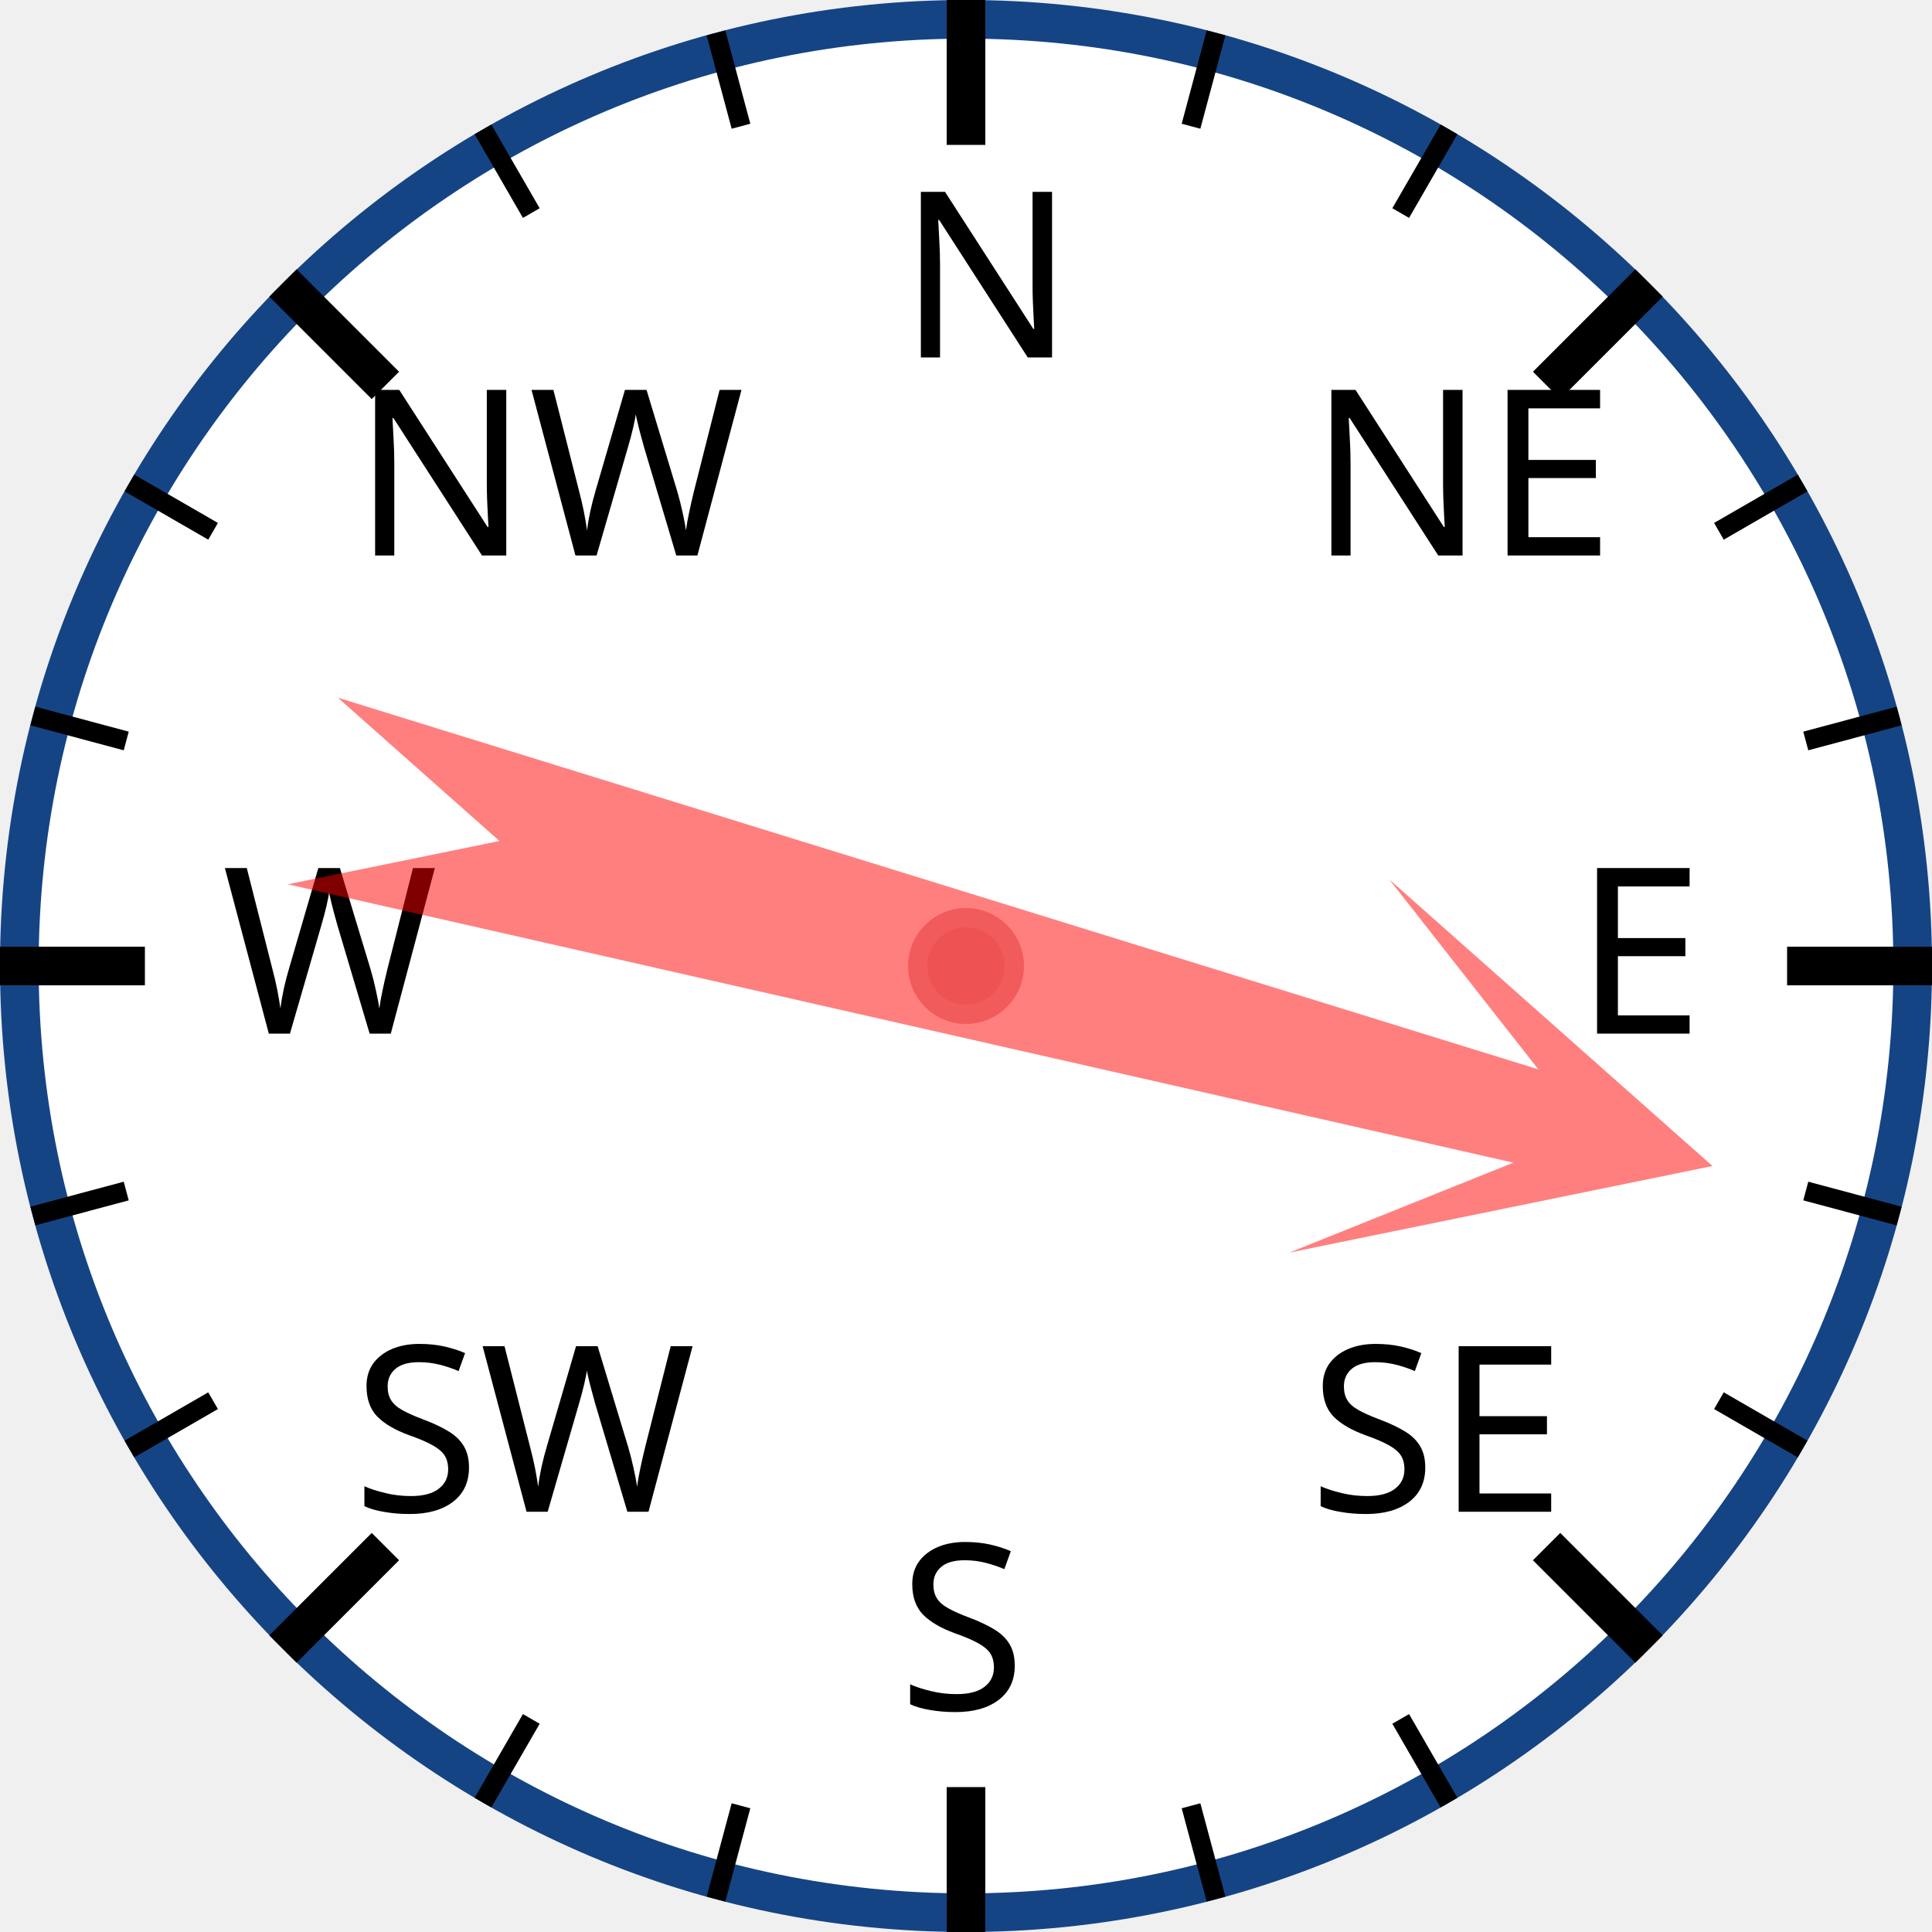
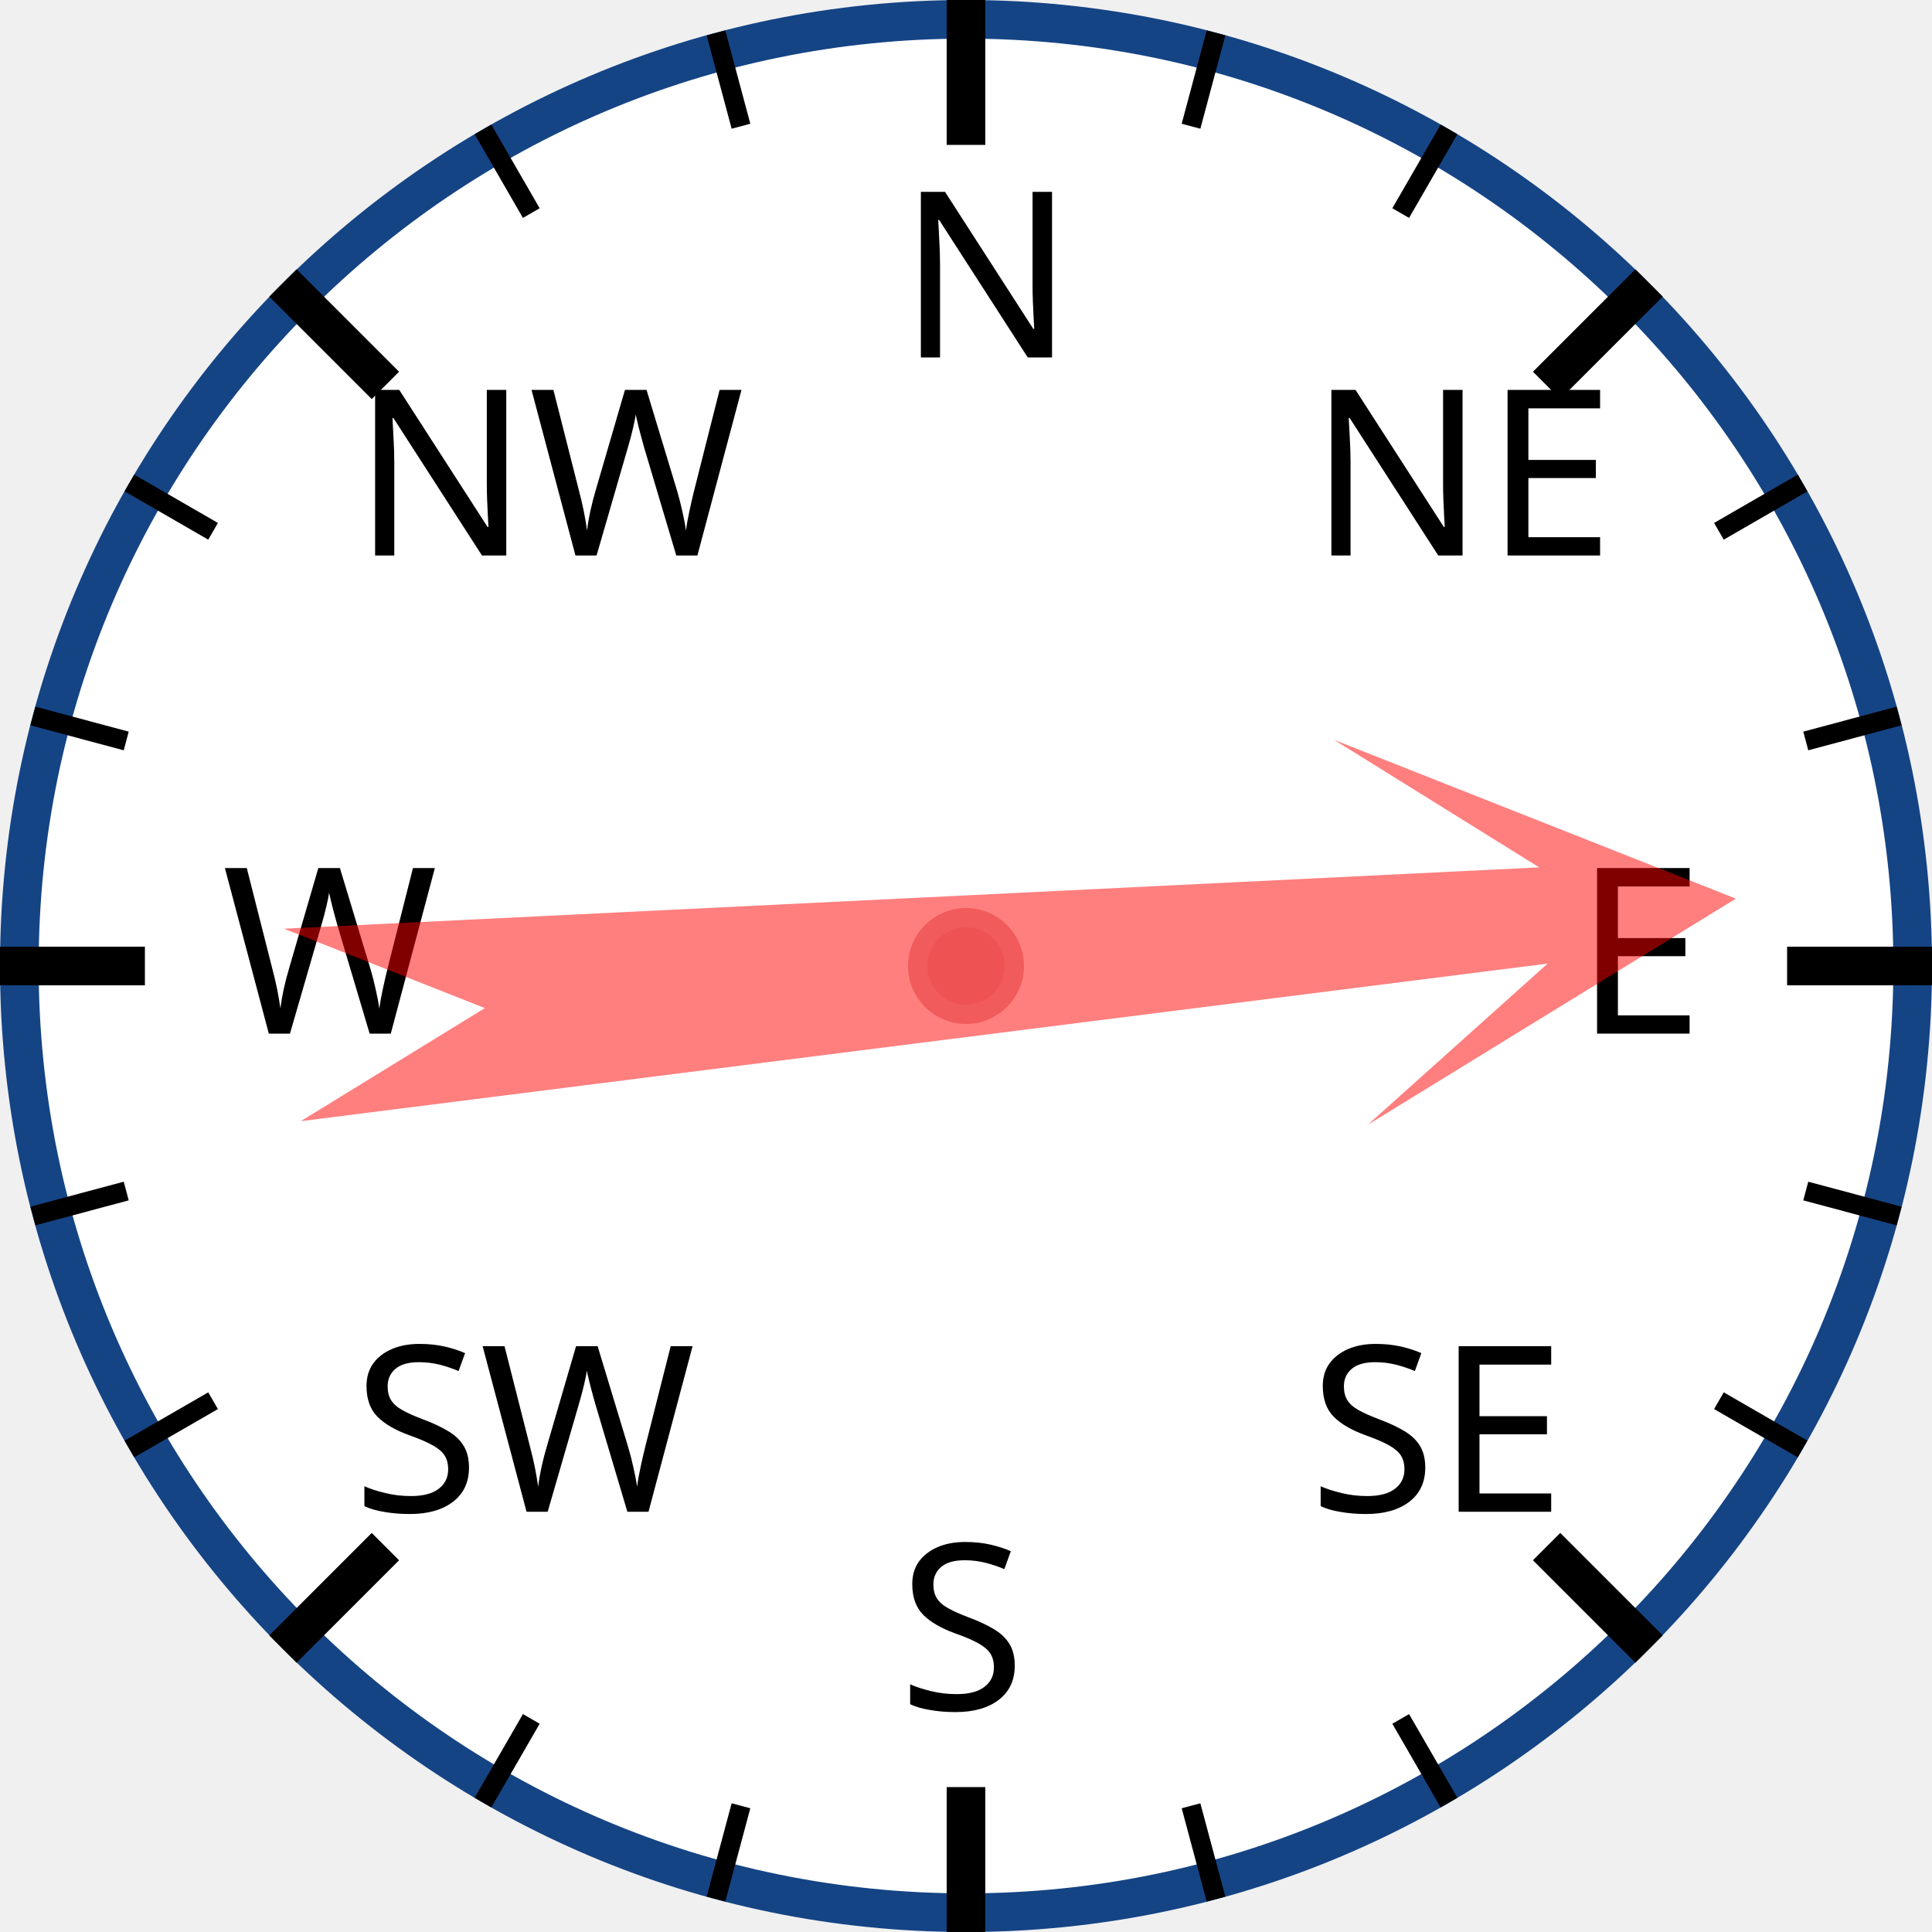
<svg xmlns="http://www.w3.org/2000/svg" width="120px" height="120px" viewBox="0 0 200 200">
  <circle cx="100" cy="100" r="98" style="fill: white; stroke: #154485; stroke-width: 4;" />
  <text x="93.0" y="37.0" style="font-family: sans-serif; font-size: 18pt;">N</text>
  <line x1="100.0" y1="0.0" x2="100.0" y2="15.0" style="stroke: black; stroke-width: 4;" />
  <line x1="74.118" y1="3.407" x2="76.706" y2="13.067" style="stroke: black; stroke-width: 2;" />
  <line x1="50" y1="13.397" x2="55" y2="22.058" style="stroke: black; stroke-width: 2;" />
  <text x="36.503" y="57.503" style="font-family: sans-serif; font-size: 18pt;">NW</text>
  <line x1="29.289" y1="29.289" x2="39.896" y2="39.896" style="stroke: black; stroke-width: 4;" />
  <line x1="13.397" y1="50" x2="22.058" y2="55" style="stroke: black; stroke-width: 2;" />
  <line x1="3.407" y1="74.118" x2="13.067" y2="76.706" style="stroke: black; stroke-width: 2;" />
  <text x="23.0" y="107.0" style="font-family: sans-serif; font-size: 18pt;">W</text>
  <line x1="0.0" y1="100.0" x2="15.0" y2="100.0" style="stroke: black; stroke-width: 4;" />
  <line x1="3.407" y1="125.882" x2="13.067" y2="123.294" style="stroke: black; stroke-width: 2;" />
  <line x1="13.397" y1="150" x2="22.058" y2="145" style="stroke: black; stroke-width: 2;" />
  <text x="36.503" y="156.497" style="font-family: sans-serif; font-size: 18pt;">SW</text>
  <line x1="29.289" y1="170.711" x2="39.896" y2="160.104" style="stroke: black; stroke-width: 4;" />
  <line x1="50" y1="186.603" x2="55" y2="177.942" style="stroke: black; stroke-width: 2;" />
  <line x1="74.118" y1="196.593" x2="76.706" y2="186.933" style="stroke: black; stroke-width: 2;" />
  <text x="93" y="177.0" style="font-family: sans-serif; font-size: 18pt;">S</text>
  <line x1="100" y1="200.0" x2="100" y2="185.0" style="stroke: black; stroke-width: 4;" />
  <line x1="125.882" y1="196.593" x2="123.294" y2="186.933" style="stroke: black; stroke-width: 2;" />
  <line x1="150.0" y1="186.603" x2="145.0" y2="177.942" style="stroke: black; stroke-width: 2;" />
  <text x="135.497" y="156.497" style="font-family: sans-serif; font-size: 18pt;">SE</text>
  <line x1="170.711" y1="170.711" x2="160.104" y2="160.104" style="stroke: black; stroke-width: 4;" />
  <line x1="186.603" y1="150" x2="177.942" y2="145" style="stroke: black; stroke-width: 2;" />
  <line x1="196.593" y1="125.882" x2="186.933" y2="123.294" style="stroke: black; stroke-width: 2;" />
  <text x="163.0" y="107" style="font-family: sans-serif; font-size: 18pt;">E</text>
  <line x1="200.0" y1="100" x2="185.0" y2="100" style="stroke: black; stroke-width: 4;" />
  <line x1="196.593" y1="74.118" x2="186.933" y2="76.706" style="stroke: black; stroke-width: 2;" />
  <line x1="186.603" y1="50" x2="177.942" y2="55" style="stroke: black; stroke-width: 2;" />
  <text x="135.497" y="57.503" style="font-family: sans-serif; font-size: 18pt;">NE</text>
  <line x1="170.711" y1="29.289" x2="160.104" y2="39.896" style="stroke: black; stroke-width: 4;" />
  <line x1="150" y1="13.397" x2="145" y2="22.058" style="stroke: black; stroke-width: 2;" />
  <line x1="125.882" y1="3.407" x2="123.294" y2="13.067" style="stroke: black; stroke-width: 2;" />
-   <polygon points="100 20 120 60 105 40 110 170 100 150 90 170 95 40 80 60" style="fill: red; fill-opacity: 0.5;" transform="rotate(105,100,100)" />
+   <polygon points="100 20 120 60 105 40 110 170 100 150 90 170 95 40 80 60" style="fill: red; fill-opacity: 0.5;" transform="rotate(85,100,100)" />
  <circle cx="100" cy="100" r="5" style="fill: #EE5252; stroke: #F25B5B; stroke-width: 2;" />
</svg>
